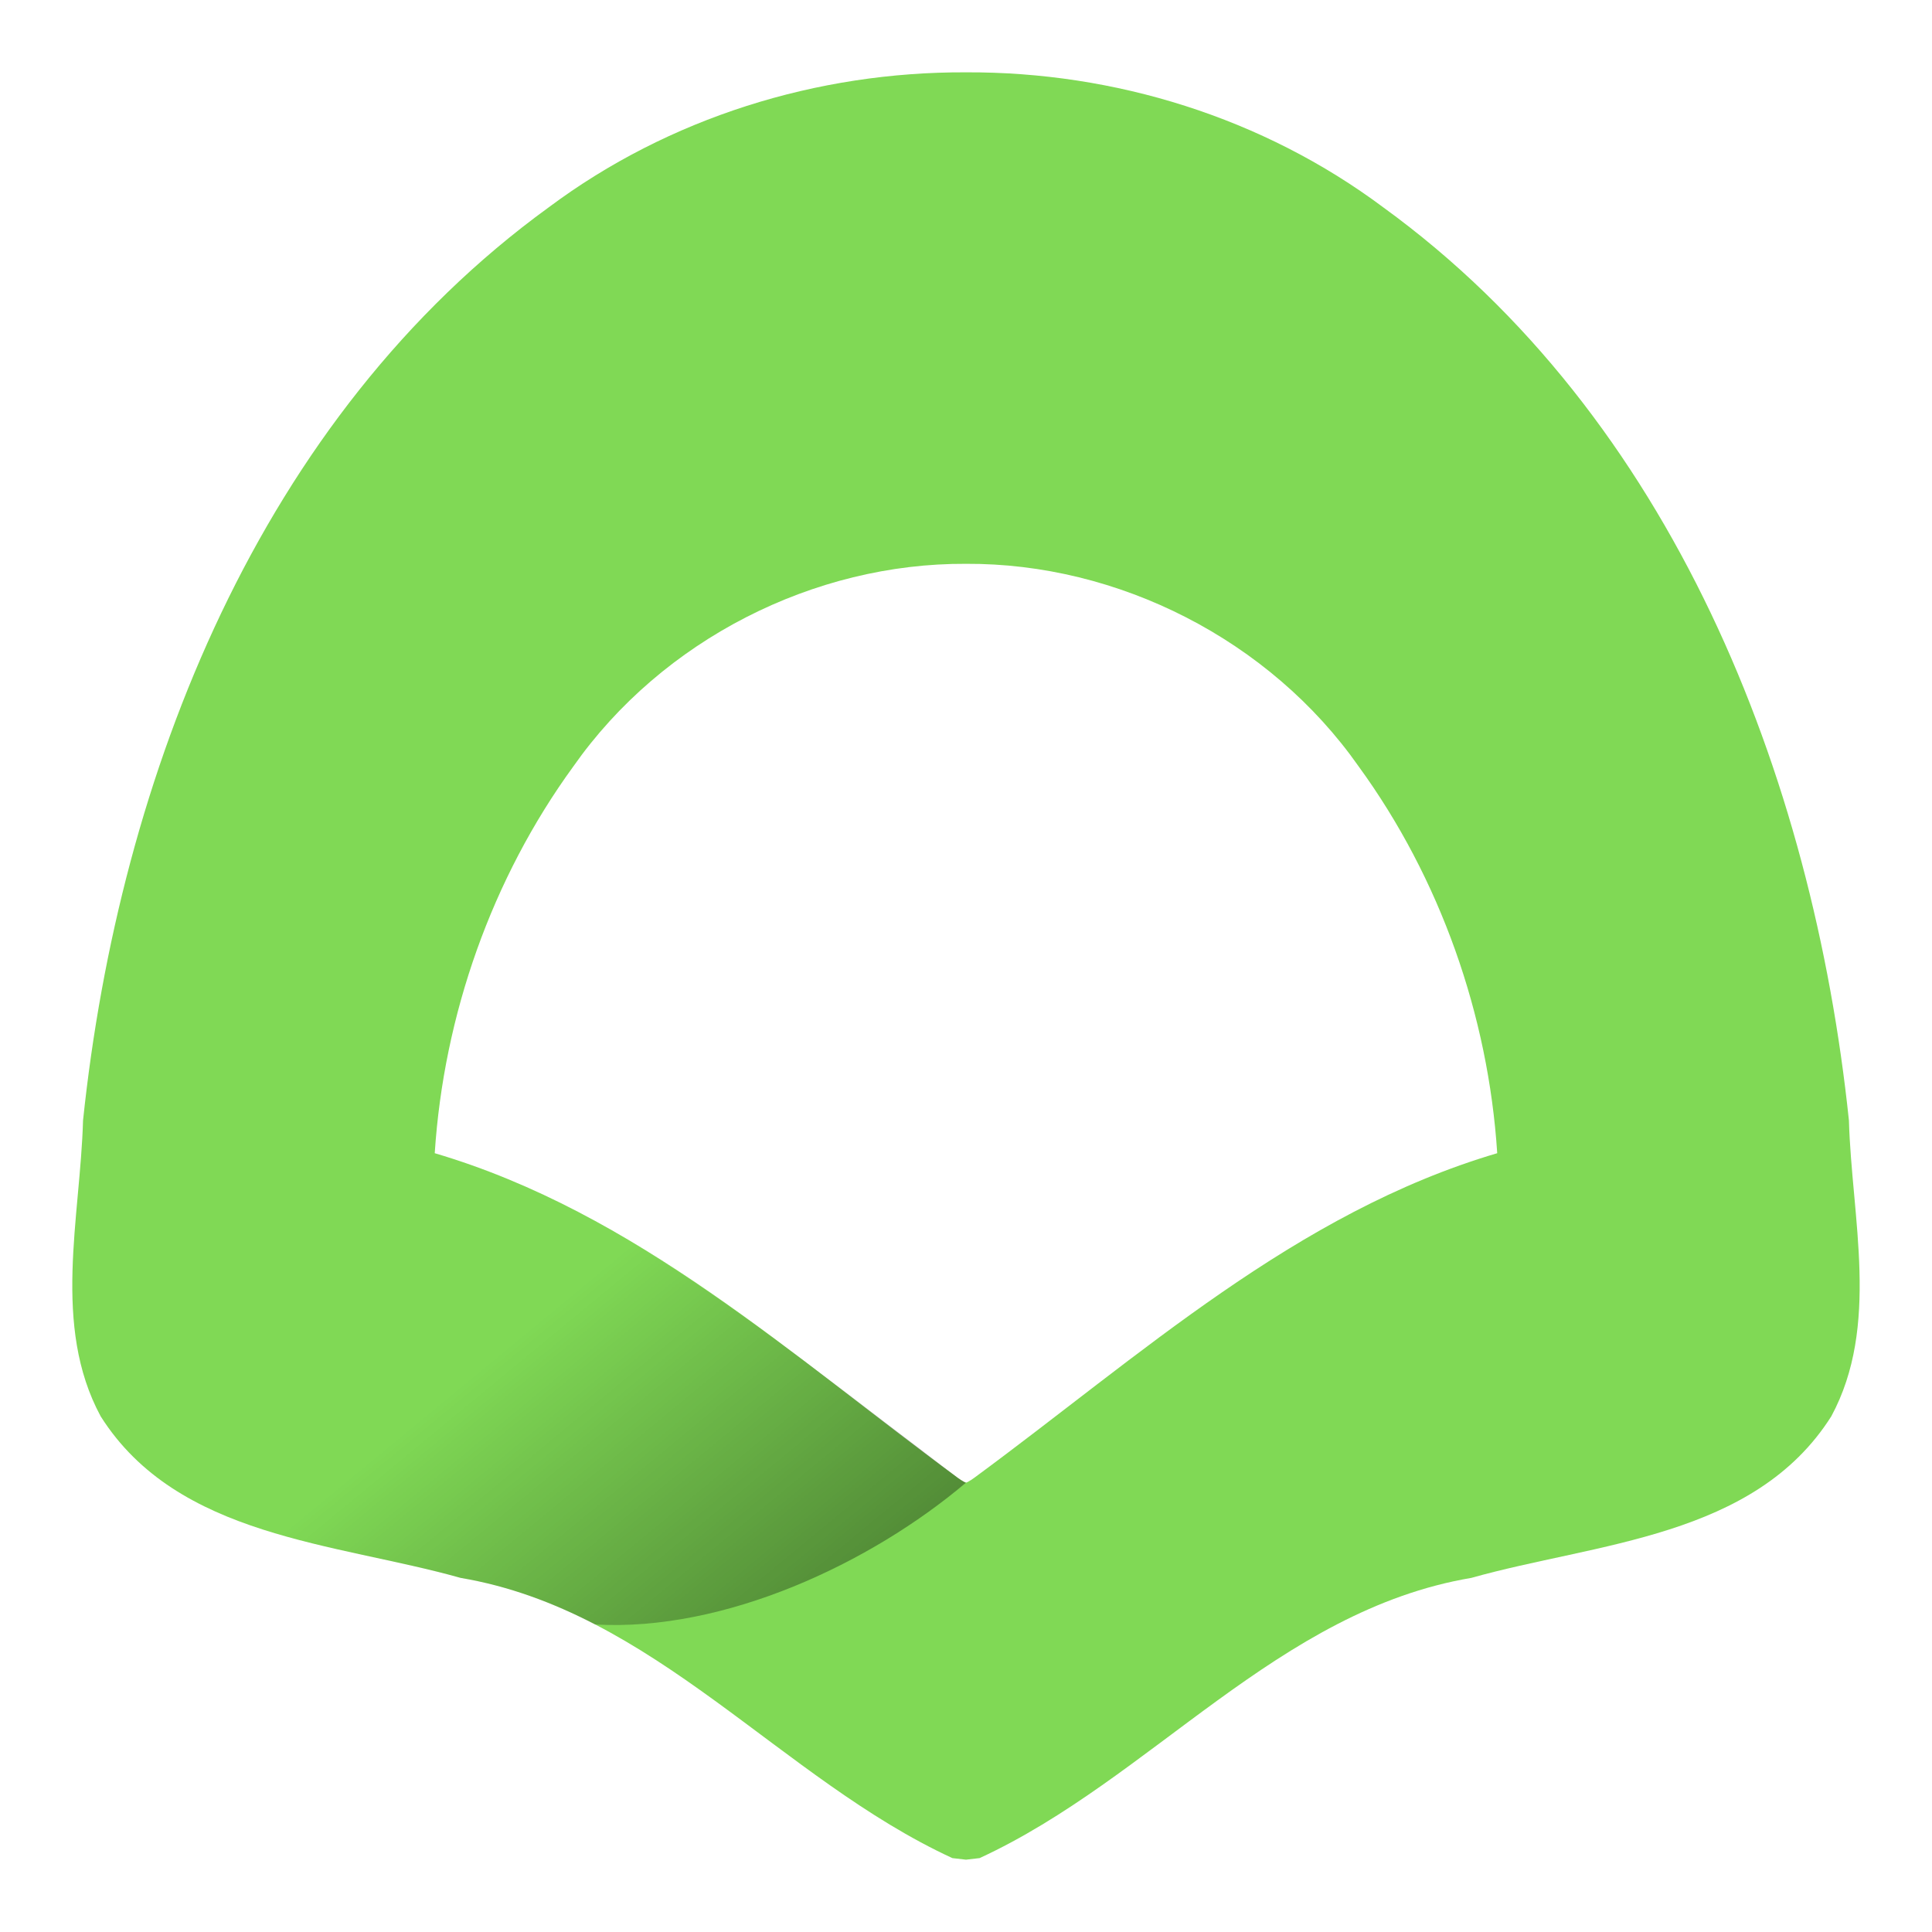
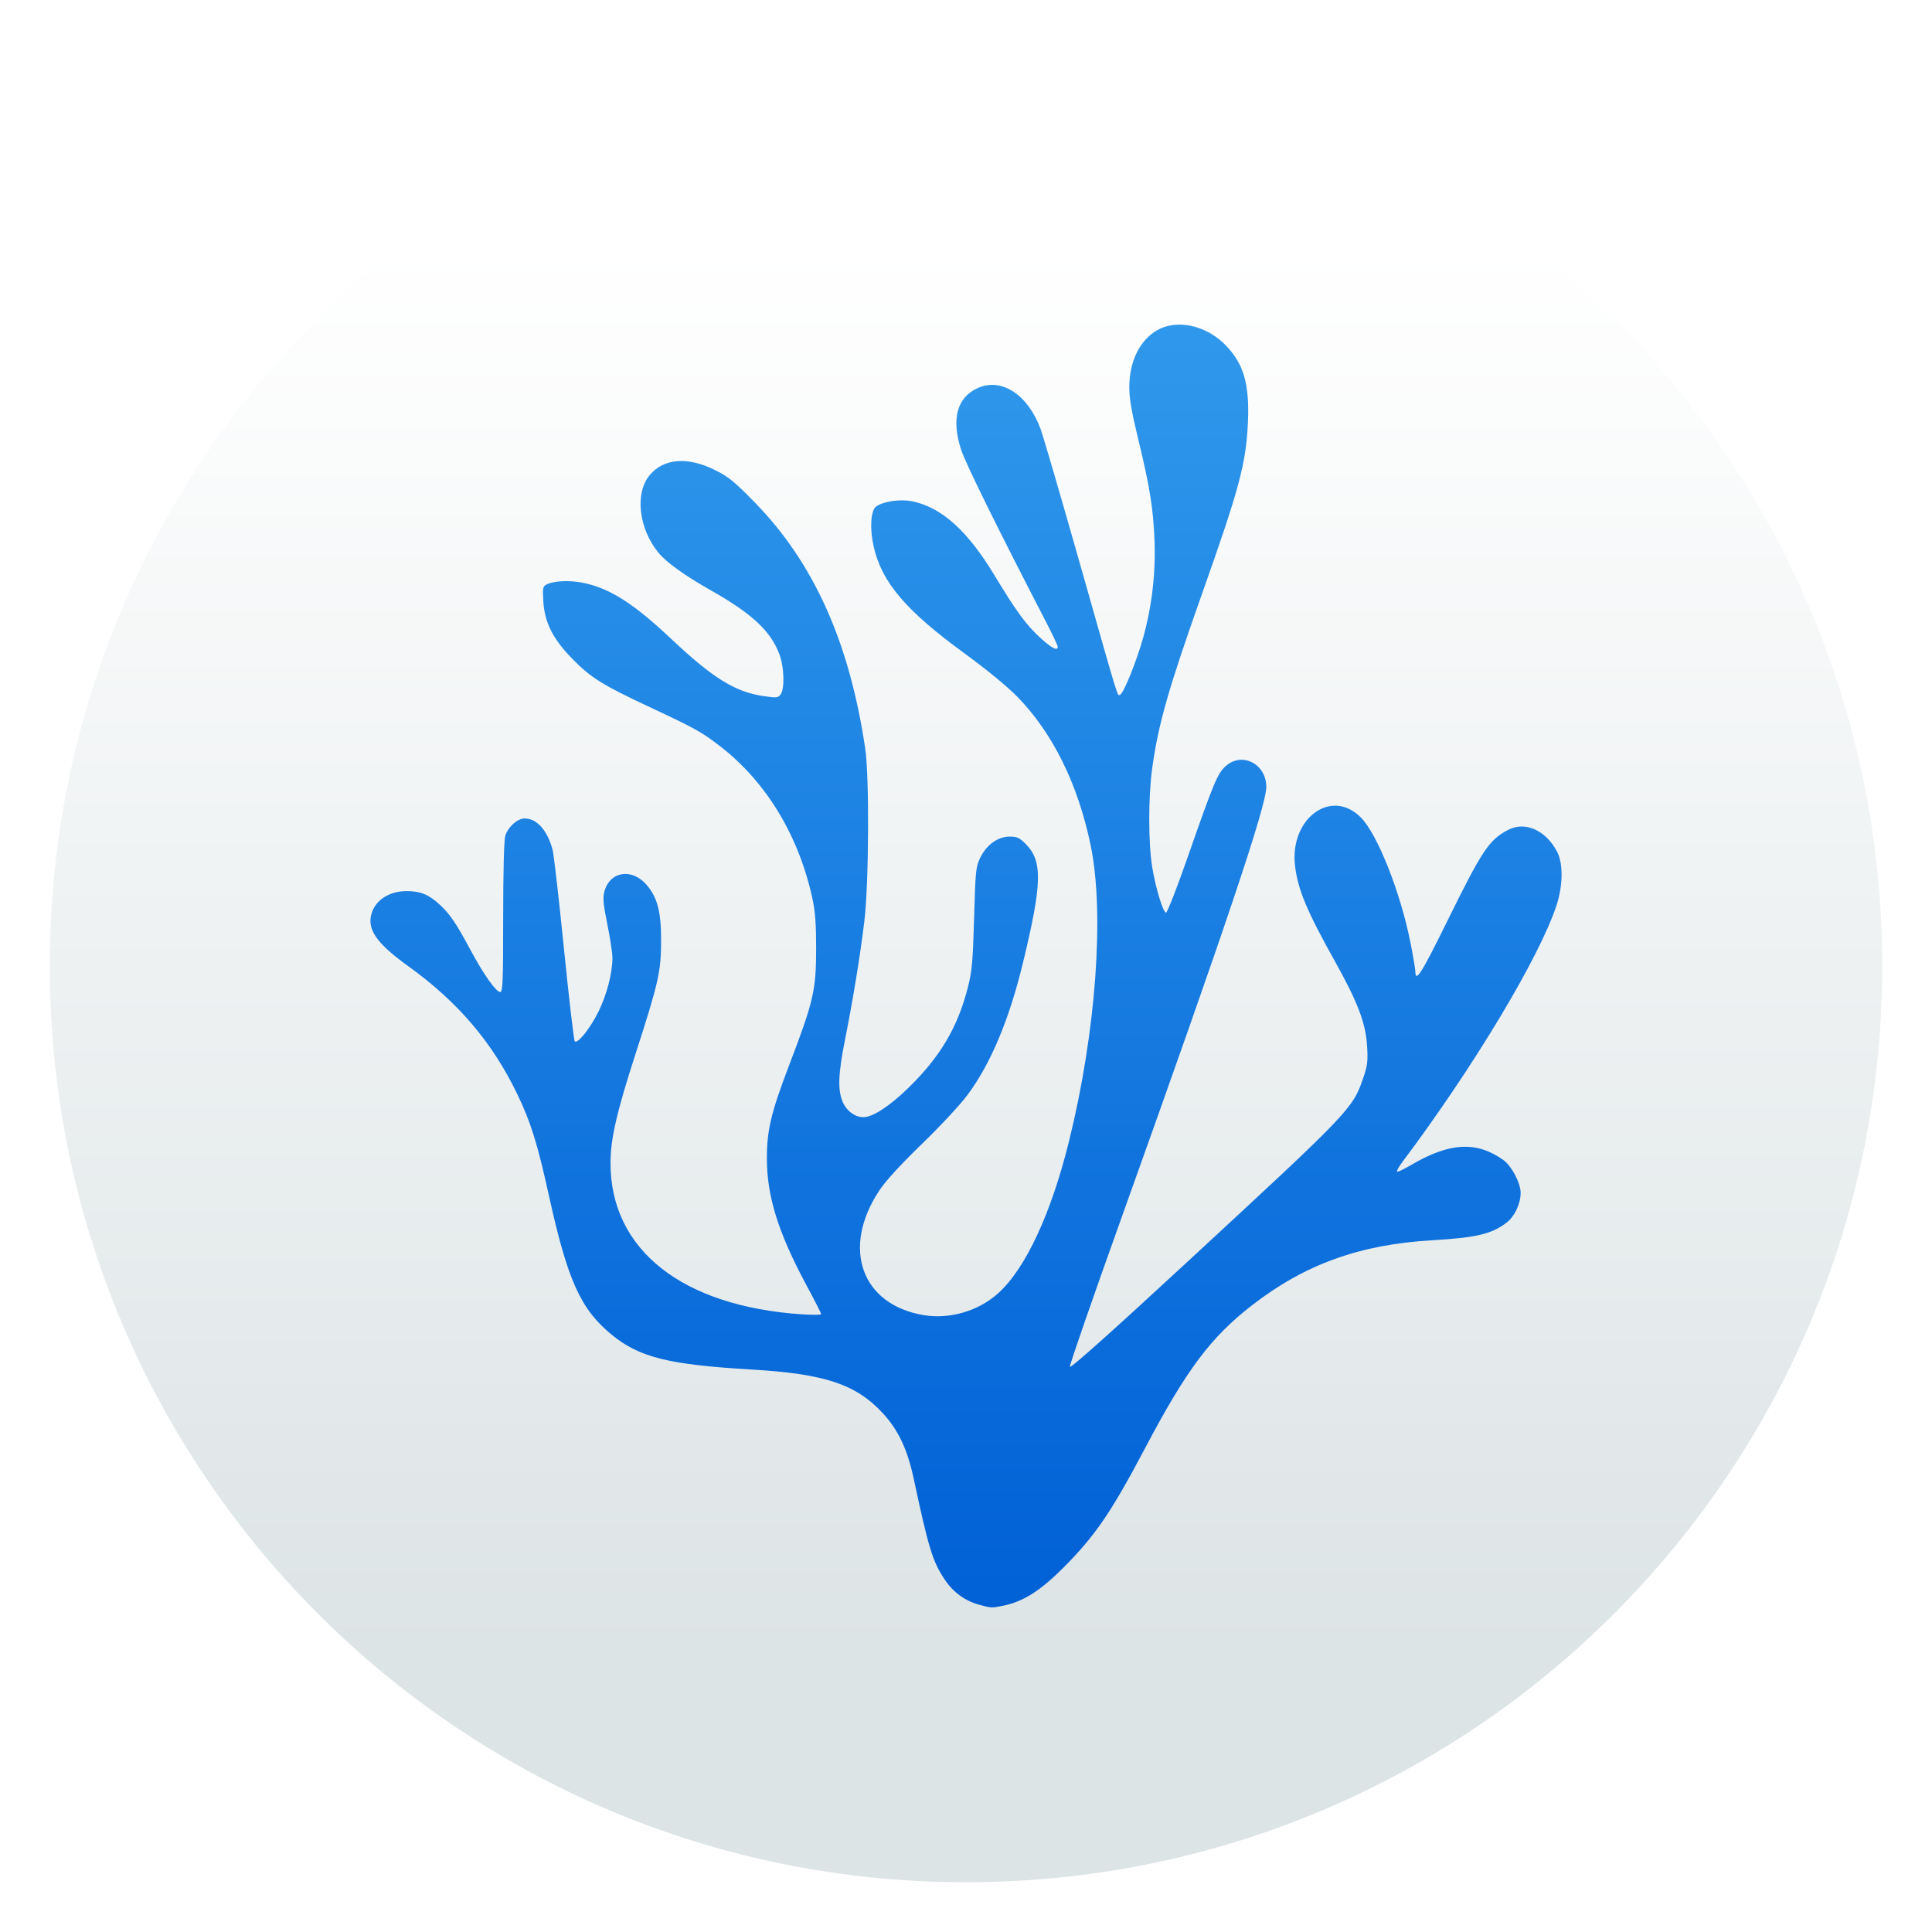
<svg xmlns="http://www.w3.org/2000/svg" clip-rule="evenodd" fill-rule="evenodd" stroke-linejoin="round" stroke-miterlimit="2" viewBox="0 0 48 48">
-   <linearGradient id="a" x2="1" gradientTransform="matrix(-7.12731 -8.7404 8.7404 -7.12731 22.73 39.75)" gradientUnits="userSpaceOnUse">
-     <stop stop-opacity=".4" offset="0" />
-     <stop stop-opacity="0" offset="1" />
+   <linearGradient id="a" x2="1" gradientTransform="matrix(0 -35.3911 35.3911 0 968.766 41.2823)" gradientUnits="userSpaceOnUse">
+     <stop stop-color="#dde4e6" offset="0" />
+     <stop stop-color="#ffffff" offset="1" />
  </linearGradient>
-   <g fill-rule="nonzero">
-     <path d="m24 1.797c-3.694-.016-7.38 1.124-10.367 3.354-7.17 5.204-10.67 14.11-11.57 22.687-.068 2.426-.776 5.1.438 7.35 1.912 3.02 5.835 3.138 8.942 4.014 4.809.812 7.95 4.993 12.218 6.962l.339.039.338-.039c4.269-1.969 7.409-6.15 12.218-6.962 3.107-.876 7.03-.994 8.942-4.014 1.214-2.25.507-4.924.438-7.35-.899-8.577-4.399-17.483-11.57-22.687-2.986-2.23-6.673-3.37-10.366-3.354zm0 12.211c3.775-.02 7.544 1.883 9.755 5.033 2.026 2.783 3.221 6.179 3.443 9.61-5.002 1.476-8.887 5.044-12.992 8.064 0 0-.138.102-.206.121-.068-.019-.206-.121-.206-.121-4.105-3.02-7.99-6.588-12.993-8.064.223-3.431 1.418-6.827 3.444-9.61 2.211-3.15 5.98-5.053 9.755-5.033z" fill="#80d955" />
-     <path d="m15.361 30.676c-3.46 1.541-6.912 3.445-10.377 4.968-.911.145-1.232.535-1.216.958 2.085 1.676 5.15 1.888 7.675 2.6 1.205.204 2.304.619 3.344 1.158 3.213.182 6.843-1.517 9.213-3.524-.068-.019-.206-.121-.206-.121-.266-.196-.529-.403-.794-.603-.032-.024-.063-.049-.095-.074-2.458-1.858-4.883-3.822-7.544-5.362z" fill="url(#a)" />
-   </g>
+   <linearGradient id="b" x2="1" gradientTransform="matrix(-.140083 -31.8696 31.8696 -.140083 24.6619 39.9348)" gradientUnits="userSpaceOnUse">
+     <stop stop-color="#0060d6" offset="0" />
+     <stop stop-color="#3099ec" offset="1" />
+   </linearGradient>
+   <circle cx="24" cy="24" r="22.764" fill="url(#a)" />
+   <path d="m24.312 39.864c-.338-.092-.632-.308-.837-.615-.304-.453-.405-.781-.775-2.516-.155-.723-.382-1.205-.765-1.62-.669-.724-1.442-.981-3.272-1.088-2.047-.12-2.774-.301-3.458-.858-.777-.634-1.102-1.35-1.566-3.458-.287-1.302-.451-1.828-.789-2.529-.621-1.288-1.474-2.288-2.71-3.178-.796-.573-1.034-.922-.903-1.325.107-.327.446-.538.867-.538.339 0 .546.084.815.331.258.237.41.461.767 1.126.325.608.638 1.051.742 1.051.063 0 .073-.257.073-1.843 0-1.102.02-1.917.05-2.028.061-.222.302-.442.484-.442.302.001.562.291.694.777.03.111.157 1.216.282 2.458.125 1.241.246 2.276.268 2.301.07.075.388-.324.595-.747.203-.415.34-.944.342-1.318 0-.119-.056-.495-.126-.837-.103-.508-.116-.658-.074-.818.135-.507.691-.591 1.056-.158.264.313.355.668.353 1.376 0 .767-.066 1.053-.624 2.779-.482 1.491-.634 2.152-.633 2.752 0 2.152 1.779 3.554 4.753 3.755.265.017.481.015.481-.005s-.165-.345-.368-.722c-.698-1.299-.981-2.206-.981-3.143 0-.705.102-1.136.55-2.311.614-1.608.674-1.869.674-2.93.001-.552-.024-.895-.086-1.186-.334-1.582-1.156-2.941-2.316-3.829-.46-.352-.597-.428-1.773-.979-1.131-.53-1.426-.714-1.878-1.176-.486-.496-.692-.902-.725-1.427-.02-.324-.012-.375.069-.419.187-.1.584-.118.939-.043.658.139 1.248.519 2.191 1.409 1.005.948 1.571 1.299 2.263 1.4.337.049.371.046.434-.042.103-.143.088-.675-.029-.99-.215-.58-.675-1.011-1.704-1.594-.662-.375-1.108-.696-1.307-.94-.487-.597-.586-1.473-.217-1.919.35-.422.943-.469 1.626-.13.332.164.481.285.985.801 1.472 1.506 2.358 3.481 2.748 6.125.104.705.09 3.365-.023 4.288-.107.88-.278 1.924-.478 2.929-.174.87-.187 1.269-.054 1.568.099.22.303.367.509.367.234 0 .648-.271 1.125-.735.779-.76 1.215-1.495 1.465-2.469.109-.424.128-.633.16-1.74.033-1.169.043-1.274.15-1.496.154-.324.439-.531.731-.531.189 0 .247.027.407.189.417.424.403.979-.076 2.956-.342 1.408-.797 2.494-1.376 3.274-.173.235-.684.783-1.134 1.219-.54.523-.901.918-1.062 1.162-.941 1.429-.439 2.83 1.107 3.089.647.109 1.364-.102 1.853-.545.683-.616 1.32-1.989 1.766-3.806.664-2.699.877-5.635.531-7.316-.313-1.52-.941-2.794-1.824-3.698-.241-.247-.763-.676-1.292-1.062-1.476-1.076-2.07-1.771-2.275-2.664-.102-.443-.076-.894.056-.995.171-.131.601-.194.898-.134.735.15 1.381.733 2.061 1.862.535.887.779 1.218 1.146 1.55.273.246.411.314.411.201 0-.029-.131-.306-.29-.614-1.161-2.241-1.995-3.931-2.107-4.27-.253-.767-.108-1.31.411-1.543.59-.265 1.246.164 1.561 1.021.067.183.502 1.672.967 3.31 1.003 3.536.935 3.314 1.006 3.29.087-.029.414-.838.579-1.434.216-.783.309-1.598.277-2.414-.033-.799-.116-1.316-.409-2.522-.158-.649-.217-.995-.217-1.265 0-.638.25-1.158.68-1.415.478-.285 1.198-.142 1.681.334.474.467.628.974.587 1.934-.044 1.027-.211 1.651-1.146 4.288-.833 2.352-1.083 3.228-1.233 4.322-.099.718-.097 1.849 0 2.452.087.527.264 1.11.342 1.135.028.009.271-.61.538-1.376.655-1.875.743-2.086.948-2.268.405-.362 1.007-.052 1.007.517 0 .477-1.012 3.486-3.588 10.679-.72 2.008-1.301 3.686-1.293 3.729.012.051 1.04-.869 2.93-2.616 4.038-3.732 4.098-3.795 4.359-4.558.105-.306.119-.416.097-.782-.035-.585-.227-1.091-.809-2.134-.69-1.235-.909-1.76-.981-2.344-.146-1.187.9-1.959 1.638-1.209.41.416.978 1.849 1.226 3.093.068.344.124.672.124.729 0 .288.153.049.77-1.205.892-1.813 1.057-2.062 1.537-2.314.421-.22.935.01 1.215.544.152.289.147.834-.011 1.321-.418 1.288-2.063 4.029-3.835 6.39-.099.131-.153.238-.121.238.033 0 .184-.074.338-.165.954-.563 1.629-.6 2.294-.124.204.145.43.575.429.816-.001.271-.15.586-.351.74-.367.282-.753.373-1.844.437-1.797.104-3.161.595-4.47 1.608-1.032.798-1.635 1.603-2.667 3.559-.841 1.592-1.234 2.169-2.02 2.959-.569.572-.993.844-1.477.947-.316.067-.314.067-.644-.023h.005z" fill="url(#b)" fill-rule="nonzero" />
</svg>
